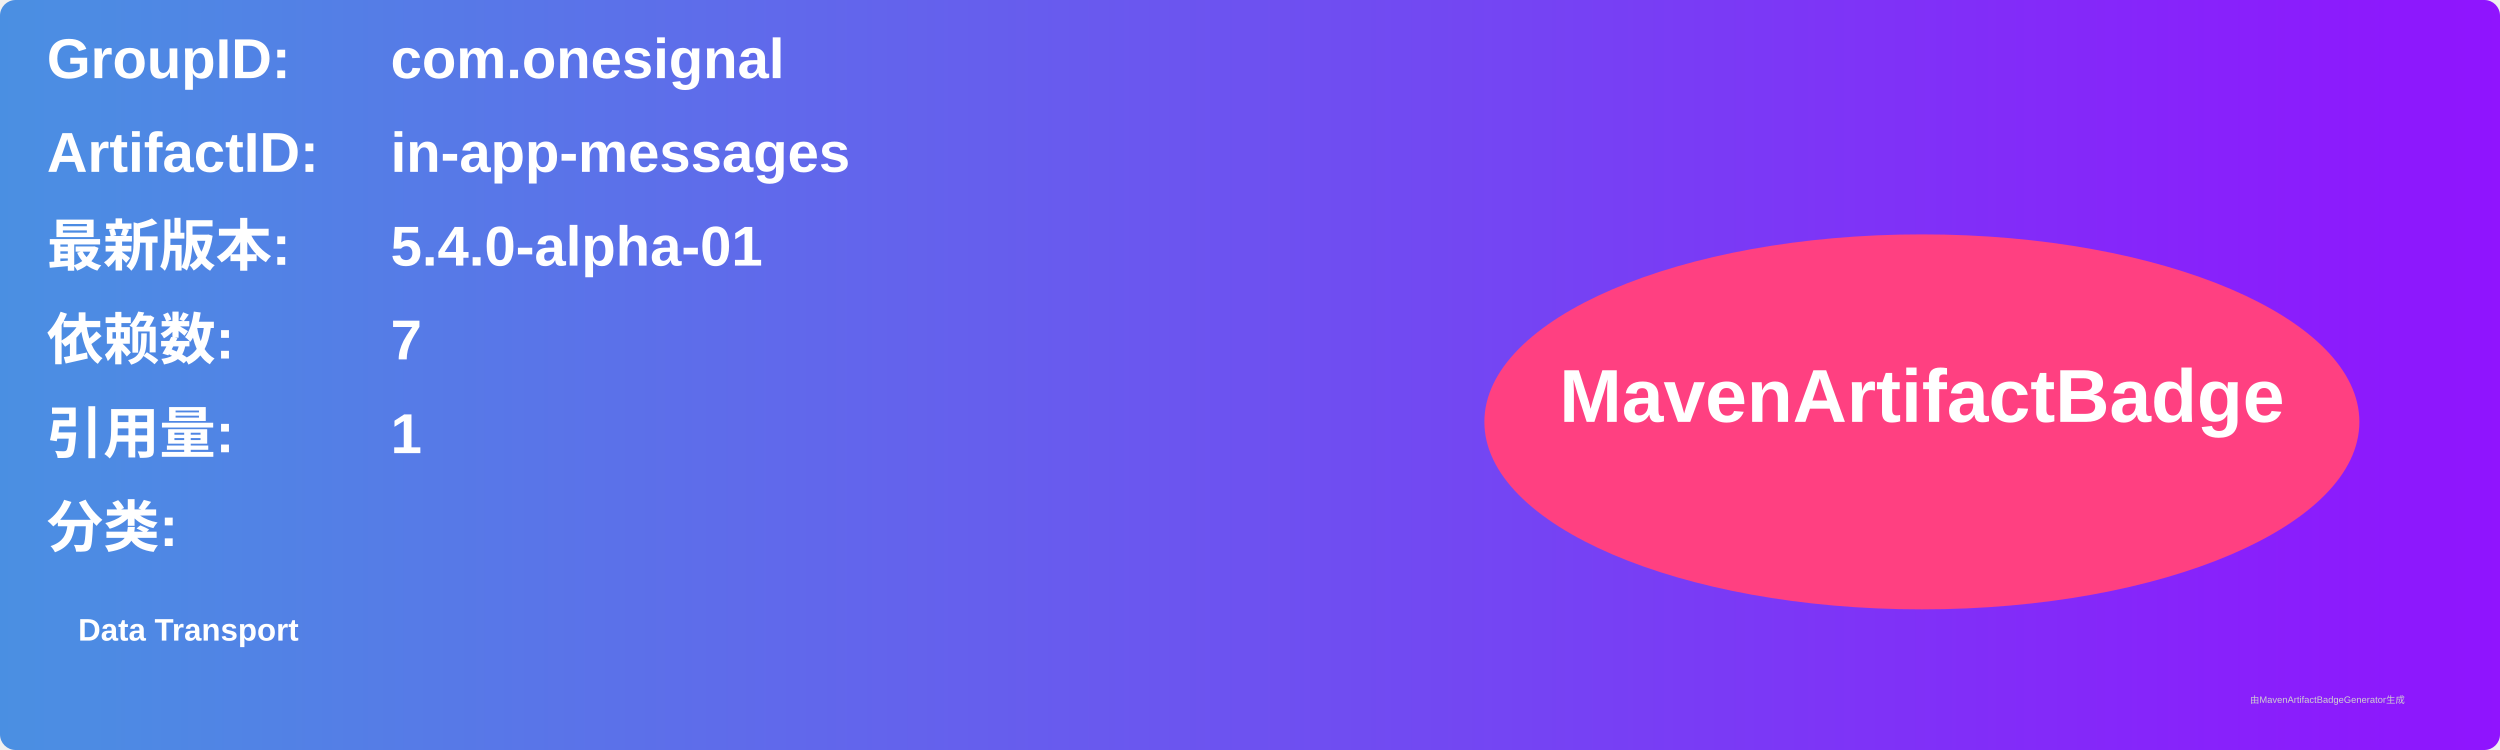
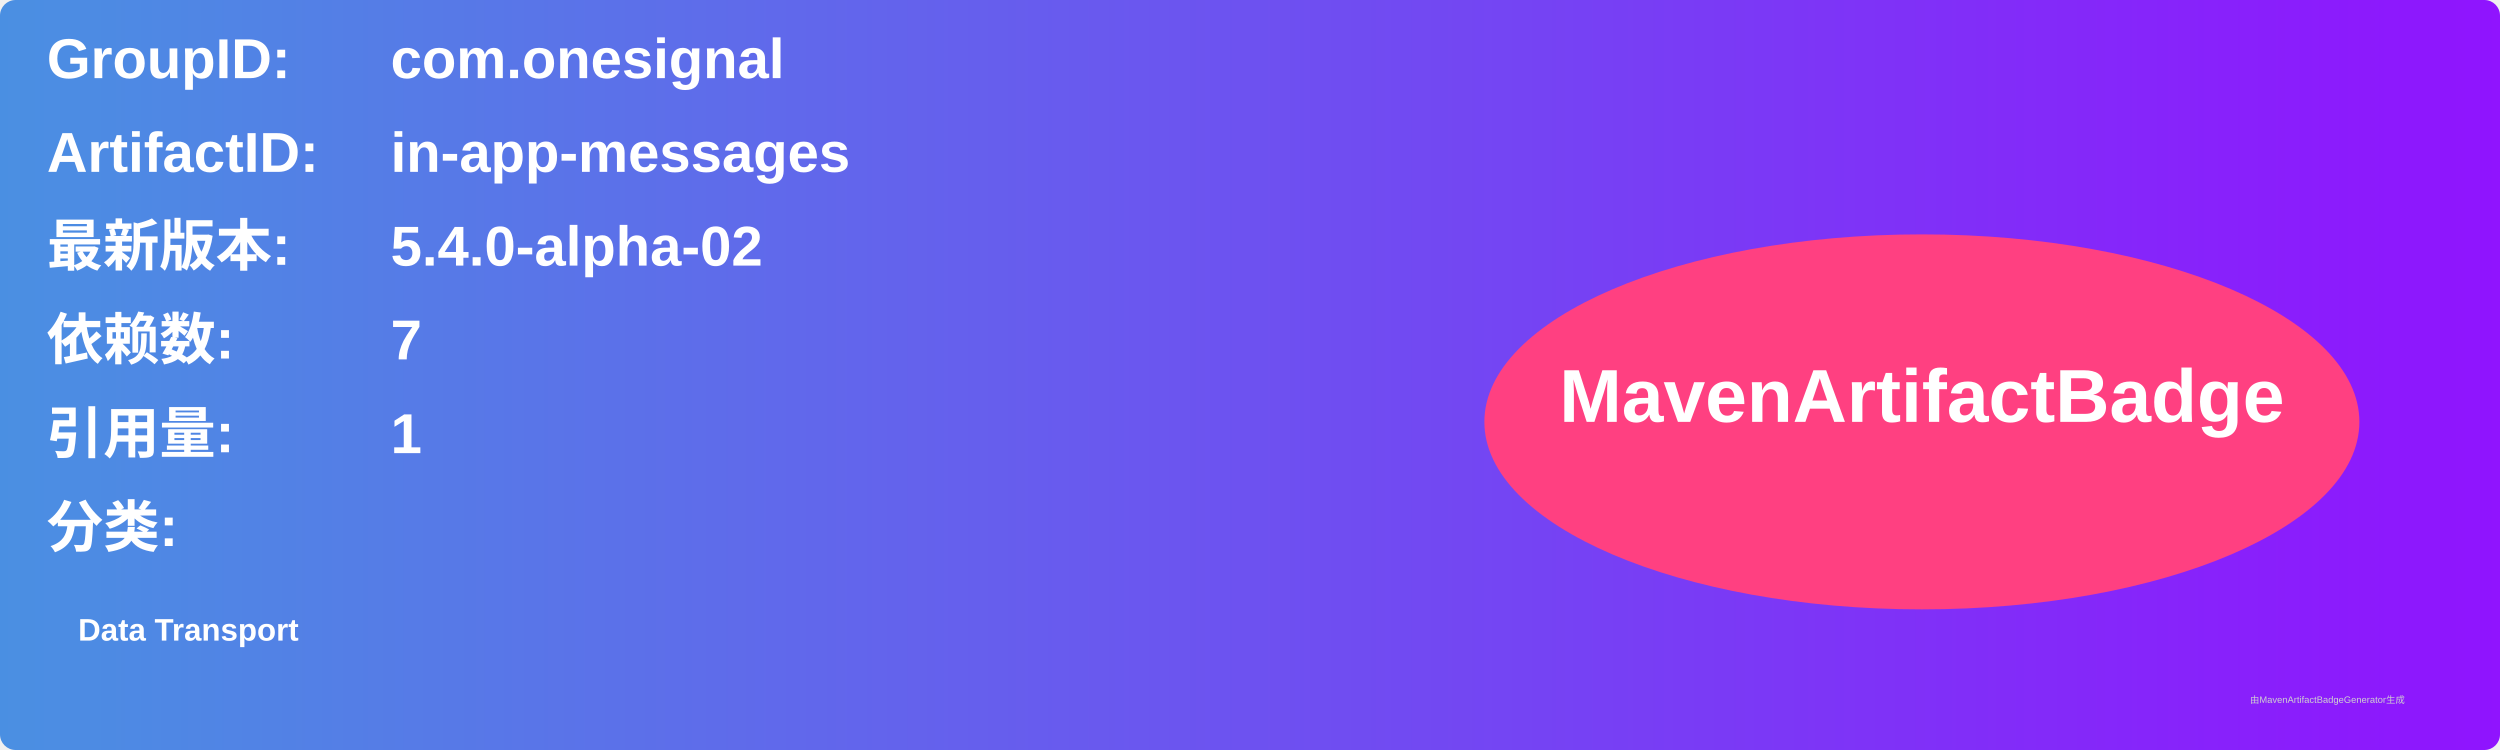
<svg xmlns="http://www.w3.org/2000/svg" width="800" height="240" viewBox="0 0 800 240">
  <linearGradient id="grad" x1="0%" y1="0%" x2="100%" y2="0%">
    <stop offset="0%" stop-color="#4a90e2" />
    <stop offset="100%" stop-color="#9013fe" />
  </linearGradient>
  <rect width="100%" height="100%" rx="5" ry="5" fill="url(#grad)" />
  <g transform="translate(15, 15)">
    <text x="0" y="10" font-family="Arial" font-size="18" fill="white" font-weight="bold" width="260">GroupID:</text>
    <text x="110" y="10" font-family="Arial" font-size="18" fill="white" font-weight="bold" width="460">com.onesignal</text>
    <text x="0" y="40" font-family="Arial" font-size="18" fill="white" font-weight="bold" width="260">ArtifactID:</text>
    <text x="110" y="40" font-family="Arial" font-size="18" fill="white" font-weight="bold" width="460">in-app-messages</text>
    <text x="0" y="70" font-family="Arial" font-size="18" fill="white" font-weight="bold">最新版本:</text>
    <text x="110" y="70" font-family="Arial" font-size="18" fill="white" font-weight="bold">
-       <tspan font-weight="bold">5.4.0-alpha-01</tspan>
+       <tspan font-weight="bold">5.4.0-alpha-02</tspan>
    </text>
    <text x="0" y="100" font-family="Arial" font-size="18" fill="white" font-weight="bold">依赖数: </text>
    <text x="110" y="100" font-family="Arial" font-size="18" fill="white">
      <tspan font-weight="bold">7</tspan>
    </text>
    <text x="0" y="130" font-family="Arial" font-size="18" fill="white" font-weight="bold">引用量: </text>
    <text x="110" y="130" font-family="Arial" font-size="18" fill="white">
      <tspan font-weight="bold">1</tspan>
    </text>
    <text x="0" y="160" font-family="Arial" font-size="18" fill="white" font-weight="bold">分类:</text>
    <text x="10" y="190" font-family="Arial" font-size="10" fill="white">
      <tspan font-weight="bold">Data Transport</tspan>
    </text>
    <ellipse cx="600" cy="120" rx="140" ry="60" fill="#ff4081" />
    <text x="600" y="120" text-anchor="middle" font-family="Arial" font-size="24" fill="white" font-weight="bold">MavenArtifactBadge</text>
  </g>
  <text x="720" y="225" font-family="Arial" font-size="3" fill="#d0d0d0">由MavenArtifactBadgeGenerator生成</text>
</svg>
